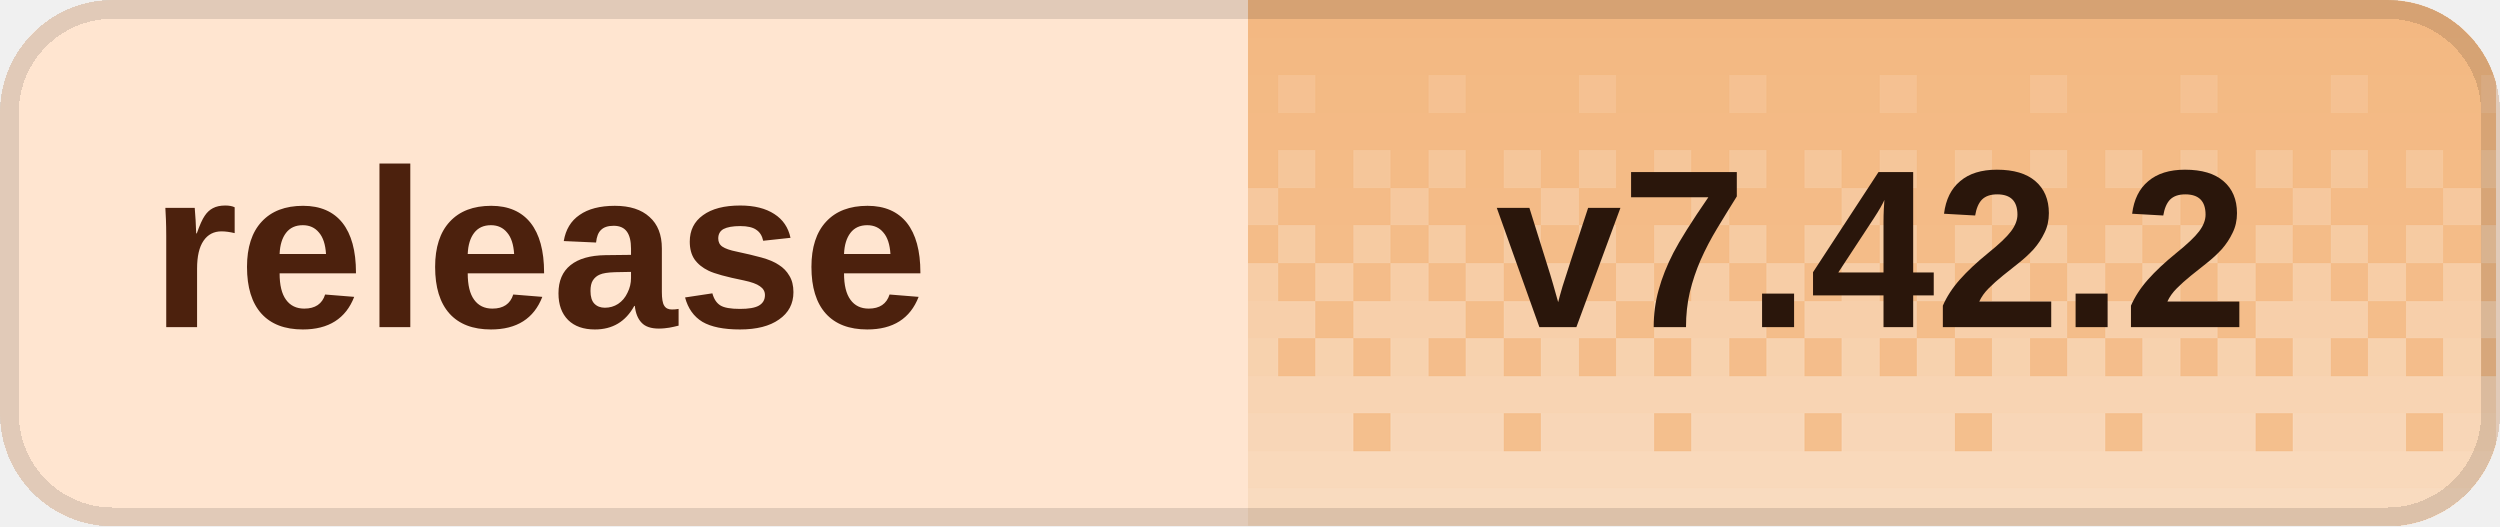
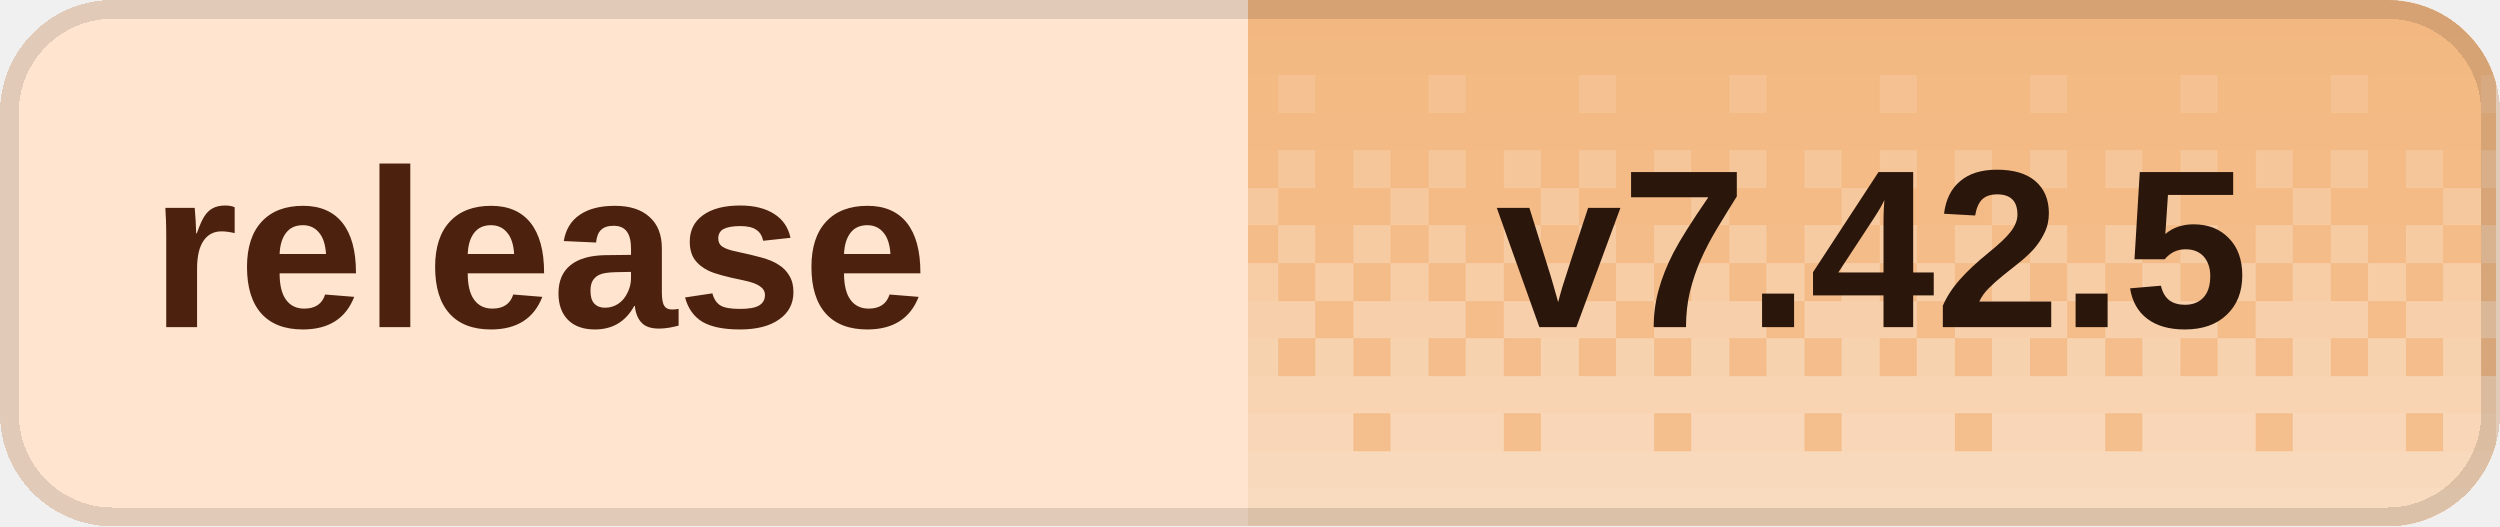
<svg xmlns="http://www.w3.org/2000/svg" width="133" height="28" viewBox="0 0 133 28" role="img" aria-labelledby="title desc" shape-rendering="crispEdges">
  <defs>
    <clipPath id="badge-clip">
      <rect width="133" height="28" rx="6" />
    </clipPath>
    <pattern id="dither" width="8" height="28" patternUnits="userSpaceOnUse">
      <rect x="0" y="0" width="2" height="2" fill="#fff" fill-opacity="0.020" />
      <rect x="2" y="0" width="2" height="2" fill="#fff" fill-opacity="0.020" />
      <rect x="4" y="0" width="2" height="2" fill="#fff" fill-opacity="0.020" />
      <rect x="6" y="0" width="2" height="2" fill="#fff" fill-opacity="0.020" />
      <rect x="0" y="2" width="2" height="2" fill="#fff" fill-opacity="0.028" />
      <rect x="2" y="2" width="2" height="2" fill="#fff" fill-opacity="0.028" />
      <rect x="4" y="2" width="2" height="2" fill="#fff" fill-opacity="0.028" />
      <rect x="6" y="2" width="2" height="2" fill="#fff" fill-opacity="0.028" />
      <rect x="0" y="4" width="2" height="2" fill="#fff" fill-opacity="0.036" />
      <rect x="2" y="4" width="2" height="2" fill="#fff" fill-opacity="0.036" />
      <rect x="4" y="4" width="2" height="2" fill="#fff" fill-opacity="0.145" />
      <rect x="6" y="4" width="2" height="2" fill="#fff" fill-opacity="0.036" />
      <rect x="0" y="6" width="2" height="2" fill="#fff" fill-opacity="0.044" />
      <rect x="2" y="6" width="2" height="2" fill="#fff" fill-opacity="0.044" />
      <rect x="4" y="6" width="2" height="2" fill="#fff" fill-opacity="0.044" />
      <rect x="6" y="6" width="2" height="2" fill="#fff" fill-opacity="0.044" />
      <rect x="0" y="8" width="2" height="2" fill="#fff" fill-opacity="0.209" />
      <rect x="2" y="8" width="2" height="2" fill="#fff" fill-opacity="0.052" />
      <rect x="4" y="8" width="2" height="2" fill="#fff" fill-opacity="0.209" />
      <rect x="6" y="8" width="2" height="2" fill="#fff" fill-opacity="0.052" />
      <rect x="0" y="10" width="2" height="2" fill="#fff" fill-opacity="0.060" />
      <rect x="2" y="10" width="2" height="2" fill="#fff" fill-opacity="0.242" />
      <rect x="4" y="10" width="2" height="2" fill="#fff" fill-opacity="0.060" />
      <rect x="6" y="10" width="2" height="2" fill="#fff" fill-opacity="0.060" />
      <rect x="0" y="12" width="2" height="2" fill="#fff" fill-opacity="0.274" />
      <rect x="2" y="12" width="2" height="2" fill="#fff" fill-opacity="0.068" />
      <rect x="4" y="12" width="2" height="2" fill="#fff" fill-opacity="0.274" />
      <rect x="6" y="12" width="2" height="2" fill="#fff" fill-opacity="0.068" />
      <rect x="0" y="14" width="2" height="2" fill="#fff" fill-opacity="0.077" />
      <rect x="2" y="14" width="2" height="2" fill="#fff" fill-opacity="0.306" />
      <rect x="4" y="14" width="2" height="2" fill="#fff" fill-opacity="0.077" />
      <rect x="6" y="14" width="2" height="2" fill="#fff" fill-opacity="0.306" />
      <rect x="0" y="16" width="2" height="2" fill="#fff" fill-opacity="0.338" />
      <rect x="2" y="16" width="2" height="2" fill="#fff" fill-opacity="0.338" />
      <rect x="4" y="16" width="2" height="2" fill="#fff" fill-opacity="0.338" />
      <rect x="6" y="16" width="2" height="2" fill="#fff" fill-opacity="0.085" />
      <rect x="0" y="18" width="2" height="2" fill="#fff" fill-opacity="0.093" />
      <rect x="2" y="18" width="2" height="2" fill="#fff" fill-opacity="0.371" />
      <rect x="4" y="18" width="2" height="2" fill="#fff" fill-opacity="0.093" />
      <rect x="6" y="18" width="2" height="2" fill="#fff" fill-opacity="0.371" />
      <rect x="0" y="20" width="2" height="2" fill="#fff" fill-opacity="0.403" />
      <rect x="2" y="20" width="2" height="2" fill="#fff" fill-opacity="0.403" />
      <rect x="4" y="20" width="2" height="2" fill="#fff" fill-opacity="0.403" />
      <rect x="6" y="20" width="2" height="2" fill="#fff" fill-opacity="0.403" />
      <rect x="0" y="22" width="2" height="2" fill="#fff" fill-opacity="0.109" />
      <rect x="2" y="22" width="2" height="2" fill="#fff" fill-opacity="0.435" />
      <rect x="4" y="22" width="2" height="2" fill="#fff" fill-opacity="0.435" />
      <rect x="6" y="22" width="2" height="2" fill="#fff" fill-opacity="0.435" />
      <rect x="0" y="24" width="2" height="2" fill="#fff" fill-opacity="0.468" />
      <rect x="2" y="24" width="2" height="2" fill="#fff" fill-opacity="0.468" />
      <rect x="4" y="24" width="2" height="2" fill="#fff" fill-opacity="0.468" />
      <rect x="6" y="24" width="2" height="2" fill="#fff" fill-opacity="0.468" />
      <rect x="0" y="26" width="2" height="2" fill="#fff" fill-opacity="0.500" />
      <rect x="2" y="26" width="2" height="2" fill="#fff" fill-opacity="0.500" />
      <rect x="4" y="26" width="2" height="2" fill="#fff" fill-opacity="0.500" />
      <rect x="6" y="26" width="2" height="2" fill="#fff" fill-opacity="0.500" />
    </pattern>
  </defs>
  <g clip-path="url(#badge-clip)">
    <rect width="133" height="28" fill="#ffe5d0" />
    <rect x="66.4" width="66.4" height="28" fill="#f3b77f" />
    <rect x="66.4" width="66.4" height="28" fill="url(#dither)" />
  </g>
  <rect x="0.5" y="0.5" width="132" height="27" rx="5.5" fill="none" stroke="#000" stroke-opacity="0.12" />
  <g fill="#4c210d" font-family="Geist,Arial,sans-serif" font-size="12" font-weight="600" dominant-baseline="middle">
    <text x="8" y="14">release</text>
  </g>
-   <text x="99.6" y="14" fill="#2a160b" font-family="Geist,Arial,sans-serif" font-size="12" font-weight="700" text-anchor="middle" dominant-baseline="middle">v7.42.2</text>
+   <text x="99.6" y="14" fill="#2a160b" font-family="Geist,Arial,sans-serif" font-size="12" font-weight="700" text-anchor="middle" dominant-baseline="middle">v7.42.5</text>
</svg>
